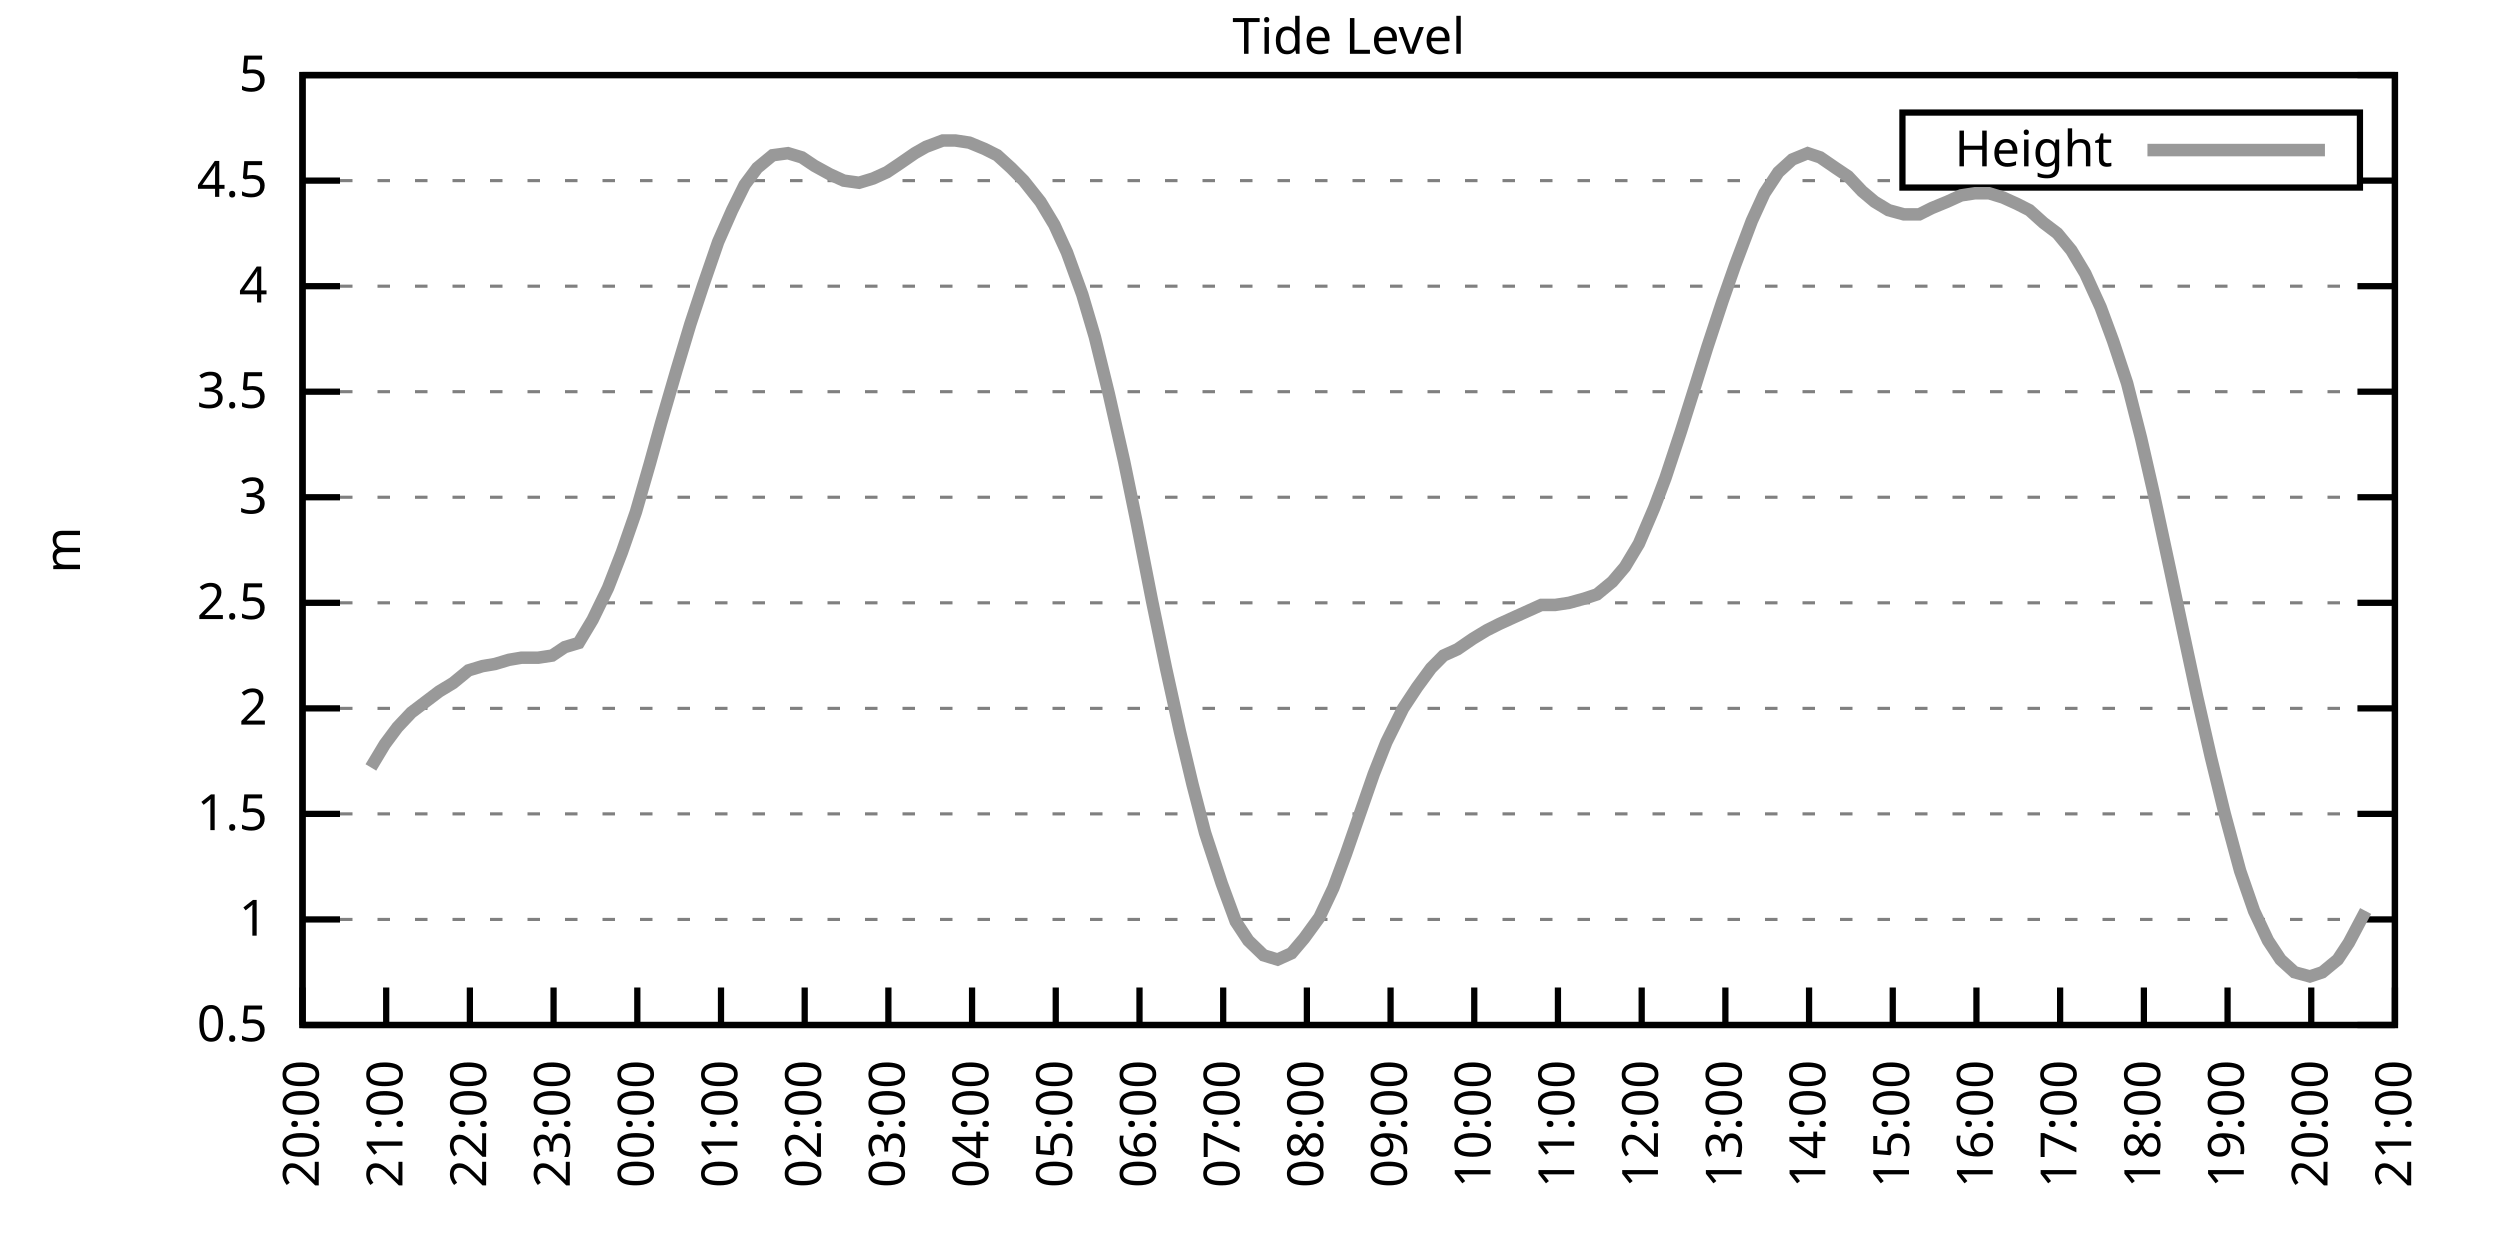
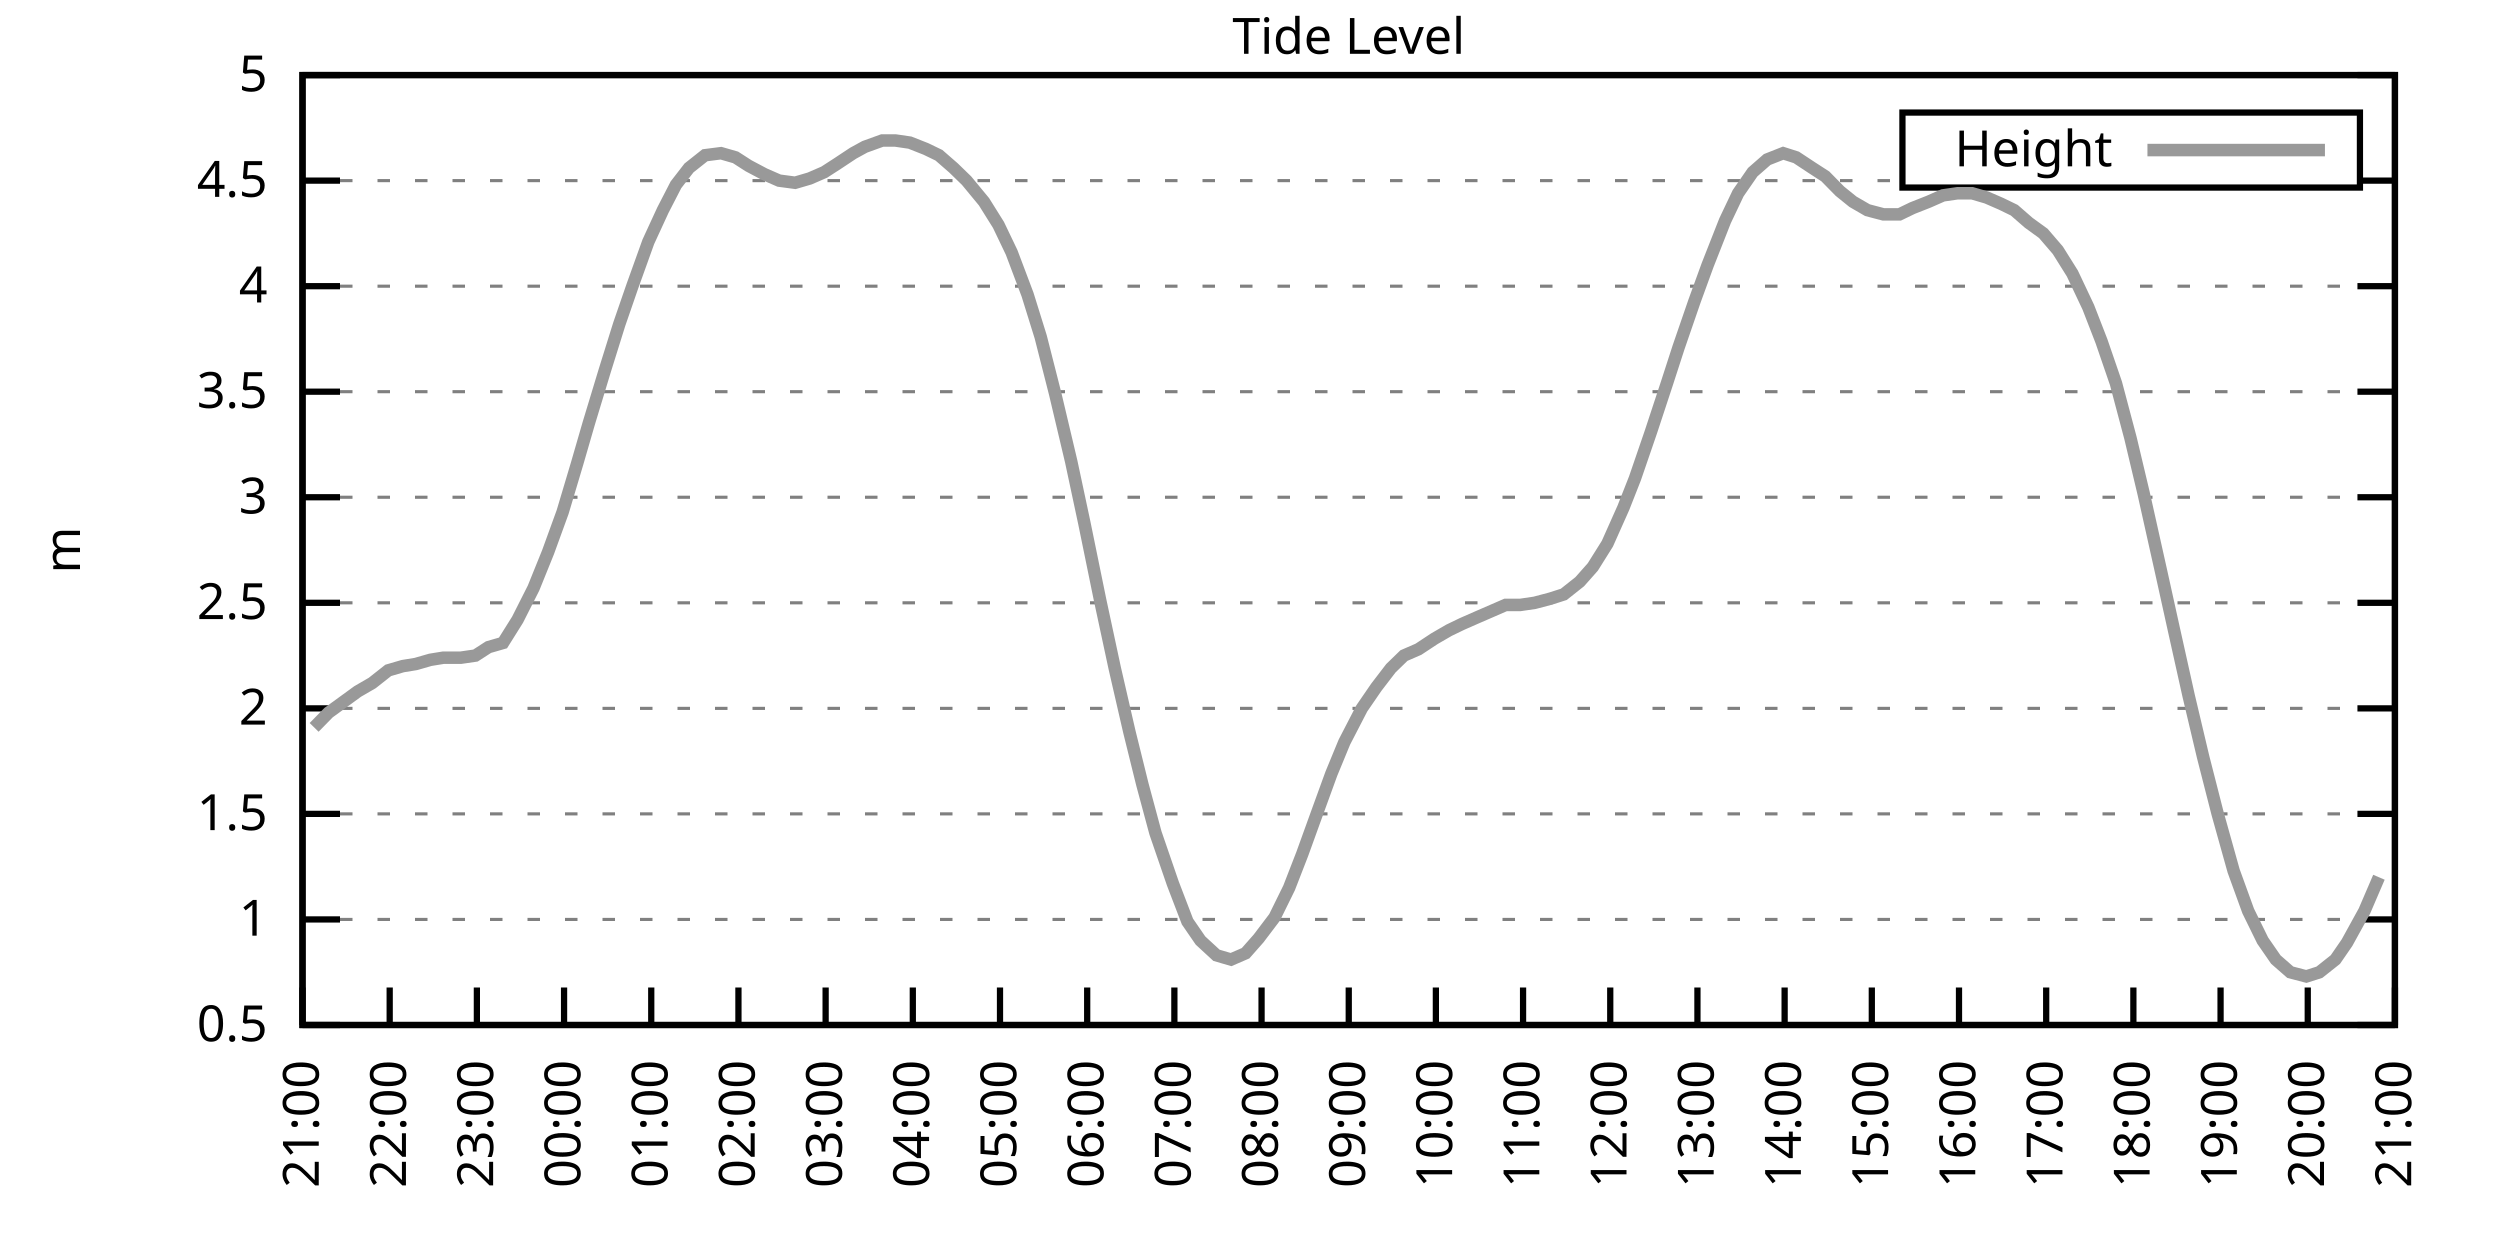
<svg xmlns="http://www.w3.org/2000/svg" xmlns:xlink="http://www.w3.org/1999/xlink" width="400" height="200" viewBox="0 0 400 200">
  <g id="gnuplot_canvas">
    <rect x="0" y="0" width="400" height="200" fill="none" />
    <defs>
      <circle id="gpDot" r="0.5" stroke-width="0.5" stroke="currentColor" />
      <path id="gpPt0" stroke-width="0.333" stroke="currentColor" d="M-1,0 h2 M0,-1 v2" />
      <path id="gpPt1" stroke-width="0.333" stroke="currentColor" d="M-1,-1 L1,1 M1,-1 L-1,1" />
      <path id="gpPt2" stroke-width="0.333" stroke="currentColor" d="M-1,0 L1,0 M0,-1 L0,1 M-1,-1 L1,1 M-1,1 L1,-1" />
      <rect id="gpPt3" stroke-width="0.333" stroke="currentColor" x="-1" y="-1" width="2" height="2" />
      <rect id="gpPt4" stroke-width="0.333" stroke="currentColor" fill="currentColor" x="-1" y="-1" width="2" height="2" />
      <circle id="gpPt5" stroke-width="0.333" stroke="currentColor" cx="0" cy="0" r="1" />
      <use xlink:href="#gpPt5" id="gpPt6" fill="currentColor" stroke="none" />
      <path id="gpPt7" stroke-width="0.333" stroke="currentColor" d="M0,-1.33 L-1.33,0.67 L1.33,0.67 z" />
      <use xlink:href="#gpPt7" id="gpPt8" fill="currentColor" stroke="none" />
      <use xlink:href="#gpPt7" id="gpPt9" stroke="currentColor" transform="rotate(180)" />
      <use xlink:href="#gpPt9" id="gpPt10" fill="currentColor" stroke="none" />
      <use xlink:href="#gpPt3" id="gpPt11" stroke="currentColor" transform="rotate(45)" />
      <use xlink:href="#gpPt11" id="gpPt12" fill="currentColor" stroke="none" />
      <path id="gpPt13" stroke-width="0.333" stroke="currentColor" d="M0,1.330 L1.265,0.411 L0.782,-1.067 L-0.782,-1.076 L-1.265,0.411 z" />
      <use xlink:href="#gpPt13" id="gpPt14" fill="currentColor" stroke="none" />
      <filter id="textbox" filterUnits="objectBoundingBox" x="0" y="0" height="1" width="1">
        <feFlood flood-color="white" flood-opacity="1" result="bgnd" />
        <feComposite in="SourceGraphic" in2="bgnd" operator="atop" />
      </filter>
      <filter id="greybox" filterUnits="objectBoundingBox" x="0" y="0" height="1" width="1">
        <feFlood flood-color="lightgrey" flood-opacity="1" result="grey" />
        <feComposite in="SourceGraphic" in2="grey" operator="atop" />
      </filter>
    </defs>
    <g fill="none" color="white" stroke="currentColor" stroke-width="1.00" stroke-linecap="butt" stroke-linejoin="miter">
</g>
    <g fill="none" color="black" stroke="currentColor" stroke-width="1.00" stroke-linecap="butt" stroke-linejoin="miter">
      <g stroke="none" shape-rendering="crispEdges">
        <polygon fill="rgb(255, 255, 255)" points="48.40,164.00 383.18,164.00 383.18,12.02 48.40,12.02 " />
      </g>
    </g>
    <g fill="none" color="black" stroke="currentColor" stroke-width="1.00" stroke-linecap="butt" stroke-linejoin="miter">
</g>
    <g fill="none" color="black" stroke="black" stroke-width="0.50" stroke-linecap="butt" stroke-linejoin="miter">
</g>
    <g fill="none" color="gray" stroke="currentColor" stroke-width="0.50" stroke-linecap="butt" stroke-linejoin="miter">
      <path stroke="gray" stroke-dasharray="2,4" class="gridline" d="M48.40,164.00 L383.19,164.00  " />
    </g>
    <g fill="none" color="gray" stroke="gray" stroke-width="1.00" stroke-linecap="butt" stroke-linejoin="miter">
</g>
    <g fill="none" color="black" stroke="currentColor" stroke-width="1.00" stroke-linecap="butt" stroke-linejoin="miter">
      <path stroke="black" d="M48.40,164.00 L54.40,164.00 M383.19,164.00 L377.19,164.00  " />
      <g transform="translate(42.80,166.60)" stroke="none" fill="black" font-family="Sans" font-size="8.00" text-anchor="end">
        <text>
          <tspan font-family="Sans"> 0.5</tspan>
        </text>
      </g>
    </g>
    <g fill="none" color="black" stroke="currentColor" stroke-width="1.00" stroke-linecap="butt" stroke-linejoin="miter">
</g>
    <g fill="none" color="black" stroke="black" stroke-width="0.50" stroke-linecap="butt" stroke-linejoin="miter">
</g>
    <g fill="none" color="gray" stroke="currentColor" stroke-width="0.50" stroke-linecap="butt" stroke-linejoin="miter">
      <path stroke="gray" stroke-dasharray="2,4" class="gridline" d="M48.40,147.11 L383.19,147.11  " />
    </g>
    <g fill="none" color="gray" stroke="gray" stroke-width="1.00" stroke-linecap="butt" stroke-linejoin="miter">
</g>
    <g fill="none" color="black" stroke="currentColor" stroke-width="1.00" stroke-linecap="butt" stroke-linejoin="miter">
      <path stroke="black" d="M48.40,147.11 L54.40,147.11 M383.19,147.11 L377.19,147.11  " />
      <g transform="translate(42.80,149.71)" stroke="none" fill="black" font-family="Sans" font-size="8.00" text-anchor="end">
        <text>
          <tspan font-family="Sans"> 1</tspan>
        </text>
      </g>
    </g>
    <g fill="none" color="black" stroke="currentColor" stroke-width="1.00" stroke-linecap="butt" stroke-linejoin="miter">
</g>
    <g fill="none" color="black" stroke="black" stroke-width="0.50" stroke-linecap="butt" stroke-linejoin="miter">
</g>
    <g fill="none" color="gray" stroke="currentColor" stroke-width="0.50" stroke-linecap="butt" stroke-linejoin="miter">
      <path stroke="gray" stroke-dasharray="2,4" class="gridline" d="M48.40,130.22 L383.19,130.22  " />
    </g>
    <g fill="none" color="gray" stroke="gray" stroke-width="1.00" stroke-linecap="butt" stroke-linejoin="miter">
</g>
    <g fill="none" color="black" stroke="currentColor" stroke-width="1.00" stroke-linecap="butt" stroke-linejoin="miter">
      <path stroke="black" d="M48.40,130.22 L54.40,130.22 M383.19,130.22 L377.19,130.22  " />
      <g transform="translate(42.80,132.82)" stroke="none" fill="black" font-family="Sans" font-size="8.00" text-anchor="end">
        <text>
          <tspan font-family="Sans"> 1.5</tspan>
        </text>
      </g>
    </g>
    <g fill="none" color="black" stroke="currentColor" stroke-width="1.00" stroke-linecap="butt" stroke-linejoin="miter">
</g>
    <g fill="none" color="black" stroke="black" stroke-width="0.50" stroke-linecap="butt" stroke-linejoin="miter">
</g>
    <g fill="none" color="gray" stroke="currentColor" stroke-width="0.50" stroke-linecap="butt" stroke-linejoin="miter">
      <path stroke="gray" stroke-dasharray="2,4" class="gridline" d="M48.40,113.34 L383.19,113.34  " />
    </g>
    <g fill="none" color="gray" stroke="gray" stroke-width="1.00" stroke-linecap="butt" stroke-linejoin="miter">
</g>
    <g fill="none" color="black" stroke="currentColor" stroke-width="1.00" stroke-linecap="butt" stroke-linejoin="miter">
      <path stroke="black" d="M48.40,113.34 L54.40,113.34 M383.19,113.34 L377.19,113.34  " />
      <g transform="translate(42.80,115.94)" stroke="none" fill="black" font-family="Sans" font-size="8.00" text-anchor="end">
        <text>
          <tspan font-family="Sans"> 2</tspan>
        </text>
      </g>
    </g>
    <g fill="none" color="black" stroke="currentColor" stroke-width="1.00" stroke-linecap="butt" stroke-linejoin="miter">
</g>
    <g fill="none" color="black" stroke="black" stroke-width="0.50" stroke-linecap="butt" stroke-linejoin="miter">
</g>
    <g fill="none" color="gray" stroke="currentColor" stroke-width="0.50" stroke-linecap="butt" stroke-linejoin="miter">
      <path stroke="gray" stroke-dasharray="2,4" class="gridline" d="M48.40,96.45 L383.19,96.45  " />
    </g>
    <g fill="none" color="gray" stroke="gray" stroke-width="1.00" stroke-linecap="butt" stroke-linejoin="miter">
</g>
    <g fill="none" color="black" stroke="currentColor" stroke-width="1.00" stroke-linecap="butt" stroke-linejoin="miter">
      <path stroke="black" d="M48.40,96.45 L54.40,96.45 M383.19,96.45 L377.19,96.45  " />
      <g transform="translate(42.80,99.05)" stroke="none" fill="black" font-family="Sans" font-size="8.00" text-anchor="end">
        <text>
          <tspan font-family="Sans"> 2.5</tspan>
        </text>
      </g>
    </g>
    <g fill="none" color="black" stroke="currentColor" stroke-width="1.00" stroke-linecap="butt" stroke-linejoin="miter">
</g>
    <g fill="none" color="black" stroke="black" stroke-width="0.50" stroke-linecap="butt" stroke-linejoin="miter">
</g>
    <g fill="none" color="gray" stroke="currentColor" stroke-width="0.50" stroke-linecap="butt" stroke-linejoin="miter">
      <path stroke="gray" stroke-dasharray="2,4" class="gridline" d="M48.40,79.56 L383.19,79.56  " />
    </g>
    <g fill="none" color="gray" stroke="gray" stroke-width="1.00" stroke-linecap="butt" stroke-linejoin="miter">
</g>
    <g fill="none" color="black" stroke="currentColor" stroke-width="1.00" stroke-linecap="butt" stroke-linejoin="miter">
      <path stroke="black" d="M48.40,79.56 L54.40,79.56 M383.19,79.56 L377.19,79.56  " />
      <g transform="translate(42.80,82.16)" stroke="none" fill="black" font-family="Sans" font-size="8.00" text-anchor="end">
        <text>
          <tspan font-family="Sans"> 3</tspan>
        </text>
      </g>
    </g>
    <g fill="none" color="black" stroke="currentColor" stroke-width="1.00" stroke-linecap="butt" stroke-linejoin="miter">
</g>
    <g fill="none" color="black" stroke="black" stroke-width="0.50" stroke-linecap="butt" stroke-linejoin="miter">
</g>
    <g fill="none" color="gray" stroke="currentColor" stroke-width="0.50" stroke-linecap="butt" stroke-linejoin="miter">
      <path stroke="gray" stroke-dasharray="2,4" class="gridline" d="M48.40,62.67 L383.19,62.67  " />
    </g>
    <g fill="none" color="gray" stroke="gray" stroke-width="1.00" stroke-linecap="butt" stroke-linejoin="miter">
</g>
    <g fill="none" color="black" stroke="currentColor" stroke-width="1.00" stroke-linecap="butt" stroke-linejoin="miter">
      <path stroke="black" d="M48.40,62.67 L54.40,62.67 M383.19,62.67 L377.19,62.67  " />
      <g transform="translate(42.80,65.27)" stroke="none" fill="black" font-family="Sans" font-size="8.00" text-anchor="end">
        <text>
          <tspan font-family="Sans"> 3.5</tspan>
        </text>
      </g>
    </g>
    <g fill="none" color="black" stroke="currentColor" stroke-width="1.00" stroke-linecap="butt" stroke-linejoin="miter">
</g>
    <g fill="none" color="black" stroke="black" stroke-width="0.50" stroke-linecap="butt" stroke-linejoin="miter">
</g>
    <g fill="none" color="gray" stroke="currentColor" stroke-width="0.50" stroke-linecap="butt" stroke-linejoin="miter">
      <path stroke="gray" stroke-dasharray="2,4" class="gridline" d="M48.40,45.79 L383.19,45.79  " />
    </g>
    <g fill="none" color="gray" stroke="gray" stroke-width="1.00" stroke-linecap="butt" stroke-linejoin="miter">
</g>
    <g fill="none" color="black" stroke="currentColor" stroke-width="1.00" stroke-linecap="butt" stroke-linejoin="miter">
      <path stroke="black" d="M48.40,45.79 L54.40,45.79 M383.19,45.79 L377.19,45.79  " />
      <g transform="translate(42.80,48.39)" stroke="none" fill="black" font-family="Sans" font-size="8.00" text-anchor="end">
        <text>
          <tspan font-family="Sans"> 4</tspan>
        </text>
      </g>
    </g>
    <g fill="none" color="black" stroke="currentColor" stroke-width="1.00" stroke-linecap="butt" stroke-linejoin="miter">
</g>
    <g fill="none" color="black" stroke="black" stroke-width="0.50" stroke-linecap="butt" stroke-linejoin="miter">
</g>
    <g fill="none" color="gray" stroke="currentColor" stroke-width="0.50" stroke-linecap="butt" stroke-linejoin="miter">
      <path stroke="gray" stroke-dasharray="2,4" class="gridline" d="M48.40,28.90 L304.39,28.90 M377.59,28.90 L383.19,28.90  " />
    </g>
    <g fill="none" color="gray" stroke="gray" stroke-width="1.00" stroke-linecap="butt" stroke-linejoin="miter">
</g>
    <g fill="none" color="black" stroke="currentColor" stroke-width="1.00" stroke-linecap="butt" stroke-linejoin="miter">
      <path stroke="black" d="M48.40,28.90 L54.40,28.90 M383.19,28.90 L377.19,28.90  " />
      <g transform="translate(42.80,31.50)" stroke="none" fill="black" font-family="Sans" font-size="8.00" text-anchor="end">
        <text>
          <tspan font-family="Sans"> 4.5</tspan>
        </text>
      </g>
    </g>
    <g fill="none" color="black" stroke="currentColor" stroke-width="1.00" stroke-linecap="butt" stroke-linejoin="miter">
</g>
    <g fill="none" color="black" stroke="black" stroke-width="0.50" stroke-linecap="butt" stroke-linejoin="miter">
</g>
    <g fill="none" color="gray" stroke="currentColor" stroke-width="0.50" stroke-linecap="butt" stroke-linejoin="miter">
      <path stroke="gray" stroke-dasharray="2,4" class="gridline" d="M48.40,12.01 L383.19,12.01  " />
    </g>
    <g fill="none" color="gray" stroke="gray" stroke-width="1.00" stroke-linecap="butt" stroke-linejoin="miter">
</g>
    <g fill="none" color="black" stroke="currentColor" stroke-width="1.00" stroke-linecap="butt" stroke-linejoin="miter">
      <path stroke="black" d="M48.40,12.01 L54.40,12.01 M383.19,12.01 L377.19,12.01  " />
      <g transform="translate(42.80,14.61)" stroke="none" fill="black" font-family="Sans" font-size="8.00" text-anchor="end">
        <text>
          <tspan font-family="Sans"> 5</tspan>
        </text>
      </g>
    </g>
    <g fill="none" color="black" stroke="currentColor" stroke-width="1.00" stroke-linecap="butt" stroke-linejoin="miter">
      <path stroke="black" d="M48.40,164.00 L48.40,158.00  " />
      <g transform="translate(51.00,169.60) rotate(270.00)" stroke="none" fill="black" font-family="Sans" font-size="8.00" text-anchor="end">
        <text>
-           <tspan font-family="Sans">20:00</tspan>
-         </text>
-       </g>
-     </g>
-     <g fill="none" color="black" stroke="currentColor" stroke-width="1.00" stroke-linecap="butt" stroke-linejoin="miter">
-       <path stroke="black" d="M61.79,164.00 L61.79,158.00  " />
-       <g transform="translate(64.39,169.60) rotate(270.00)" stroke="none" fill="black" font-family="Sans" font-size="8.00" text-anchor="end">
-         <text>
          <tspan font-family="Sans">21:00</tspan>
        </text>
      </g>
    </g>
    <g fill="none" color="black" stroke="currentColor" stroke-width="1.00" stroke-linecap="butt" stroke-linejoin="miter">
-       <path stroke="black" d="M75.18,164.00 L75.18,158.00  " />
-       <g transform="translate(77.78,169.60) rotate(270.00)" stroke="none" fill="black" font-family="Sans" font-size="8.00" text-anchor="end">
+       <path stroke="black" d="M62.35,164.00 L62.35,158.00  " />
+       <g transform="translate(64.95,169.60) rotate(270.00)" stroke="none" fill="black" font-family="Sans" font-size="8.00" text-anchor="end">
        <text>
          <tspan font-family="Sans">22:00</tspan>
        </text>
      </g>
    </g>
    <g fill="none" color="black" stroke="currentColor" stroke-width="1.00" stroke-linecap="butt" stroke-linejoin="miter">
-       <path stroke="black" d="M88.57,164.00 L88.57,158.00  " />
-       <g transform="translate(91.17,169.60) rotate(270.00)" stroke="none" fill="black" font-family="Sans" font-size="8.00" text-anchor="end">
+       <path stroke="black" d="M76.30,164.00 L76.30,158.00  " />
+       <g transform="translate(78.90,169.60) rotate(270.00)" stroke="none" fill="black" font-family="Sans" font-size="8.00" text-anchor="end">
        <text>
          <tspan font-family="Sans">23:00</tspan>
        </text>
      </g>
    </g>
    <g fill="none" color="black" stroke="currentColor" stroke-width="1.00" stroke-linecap="butt" stroke-linejoin="miter">
-       <path stroke="black" d="M101.97,164.00 L101.97,158.00  " />
-       <g transform="translate(104.57,169.60) rotate(270.00)" stroke="none" fill="black" font-family="Sans" font-size="8.00" text-anchor="end">
+       <path stroke="black" d="M90.25,164.00 L90.25,158.00  " />
+       <g transform="translate(92.85,169.60) rotate(270.00)" stroke="none" fill="black" font-family="Sans" font-size="8.00" text-anchor="end">
        <text>
          <tspan font-family="Sans">00:00</tspan>
        </text>
      </g>
    </g>
    <g fill="none" color="black" stroke="currentColor" stroke-width="1.00" stroke-linecap="butt" stroke-linejoin="miter">
-       <path stroke="black" d="M115.36,164.00 L115.36,158.00  " />
-       <g transform="translate(117.96,169.60) rotate(270.00)" stroke="none" fill="black" font-family="Sans" font-size="8.00" text-anchor="end">
+       <path stroke="black" d="M104.20,164.00 L104.20,158.00  " />
+       <g transform="translate(106.80,169.60) rotate(270.00)" stroke="none" fill="black" font-family="Sans" font-size="8.00" text-anchor="end">
        <text>
          <tspan font-family="Sans">01:00</tspan>
        </text>
      </g>
    </g>
    <g fill="none" color="black" stroke="currentColor" stroke-width="1.00" stroke-linecap="butt" stroke-linejoin="miter">
-       <path stroke="black" d="M128.75,164.00 L128.75,158.00  " />
-       <g transform="translate(131.35,169.60) rotate(270.00)" stroke="none" fill="black" font-family="Sans" font-size="8.00" text-anchor="end">
+       <path stroke="black" d="M118.15,164.00 L118.15,158.00  " />
+       <g transform="translate(120.75,169.60) rotate(270.00)" stroke="none" fill="black" font-family="Sans" font-size="8.00" text-anchor="end">
        <text>
          <tspan font-family="Sans">02:00</tspan>
        </text>
      </g>
    </g>
    <g fill="none" color="black" stroke="currentColor" stroke-width="1.00" stroke-linecap="butt" stroke-linejoin="miter">
-       <path stroke="black" d="M142.14,164.00 L142.14,158.00  " />
-       <g transform="translate(144.74,169.60) rotate(270.00)" stroke="none" fill="black" font-family="Sans" font-size="8.00" text-anchor="end">
+       <path stroke="black" d="M132.10,164.00 L132.10,158.00  " />
+       <g transform="translate(134.70,169.60) rotate(270.00)" stroke="none" fill="black" font-family="Sans" font-size="8.00" text-anchor="end">
        <text>
          <tspan font-family="Sans">03:00</tspan>
        </text>
      </g>
    </g>
    <g fill="none" color="black" stroke="currentColor" stroke-width="1.00" stroke-linecap="butt" stroke-linejoin="miter">
-       <path stroke="black" d="M155.53,164.00 L155.53,158.00  " />
-       <g transform="translate(158.13,169.60) rotate(270.00)" stroke="none" fill="black" font-family="Sans" font-size="8.00" text-anchor="end">
+       <path stroke="black" d="M146.05,164.00 L146.05,158.00  " />
+       <g transform="translate(148.65,169.60) rotate(270.00)" stroke="none" fill="black" font-family="Sans" font-size="8.00" text-anchor="end">
        <text>
          <tspan font-family="Sans">04:00</tspan>
        </text>
      </g>
    </g>
    <g fill="none" color="black" stroke="currentColor" stroke-width="1.00" stroke-linecap="butt" stroke-linejoin="miter">
-       <path stroke="black" d="M168.92,164.00 L168.92,158.00  " />
-       <g transform="translate(171.52,169.60) rotate(270.00)" stroke="none" fill="black" font-family="Sans" font-size="8.00" text-anchor="end">
+       <path stroke="black" d="M160.00,164.00 L160.00,158.00  " />
+       <g transform="translate(162.60,169.60) rotate(270.00)" stroke="none" fill="black" font-family="Sans" font-size="8.00" text-anchor="end">
        <text>
          <tspan font-family="Sans">05:00</tspan>
        </text>
      </g>
    </g>
    <g fill="none" color="black" stroke="currentColor" stroke-width="1.00" stroke-linecap="butt" stroke-linejoin="miter">
-       <path stroke="black" d="M182.32,164.00 L182.32,158.00  " />
-       <g transform="translate(184.92,169.60) rotate(270.00)" stroke="none" fill="black" font-family="Sans" font-size="8.00" text-anchor="end">
+       <path stroke="black" d="M173.95,164.00 L173.95,158.00  " />
+       <g transform="translate(176.55,169.60) rotate(270.00)" stroke="none" fill="black" font-family="Sans" font-size="8.00" text-anchor="end">
        <text>
          <tspan font-family="Sans">06:00</tspan>
        </text>
      </g>
    </g>
    <g fill="none" color="black" stroke="currentColor" stroke-width="1.00" stroke-linecap="butt" stroke-linejoin="miter">
-       <path stroke="black" d="M195.71,164.00 L195.71,158.00  " />
-       <g transform="translate(198.31,169.60) rotate(270.00)" stroke="none" fill="black" font-family="Sans" font-size="8.00" text-anchor="end">
+       <path stroke="black" d="M187.90,164.00 L187.90,158.00  " />
+       <g transform="translate(190.50,169.60) rotate(270.00)" stroke="none" fill="black" font-family="Sans" font-size="8.00" text-anchor="end">
        <text>
          <tspan font-family="Sans">07:00</tspan>
        </text>
      </g>
    </g>
    <g fill="none" color="black" stroke="currentColor" stroke-width="1.00" stroke-linecap="butt" stroke-linejoin="miter">
-       <path stroke="black" d="M209.10,164.00 L209.10,158.00  " />
-       <g transform="translate(211.70,169.60) rotate(270.00)" stroke="none" fill="black" font-family="Sans" font-size="8.00" text-anchor="end">
+       <path stroke="black" d="M201.85,164.00 L201.85,158.00  " />
+       <g transform="translate(204.45,169.60) rotate(270.00)" stroke="none" fill="black" font-family="Sans" font-size="8.00" text-anchor="end">
        <text>
          <tspan font-family="Sans">08:00</tspan>
        </text>
      </g>
    </g>
    <g fill="none" color="black" stroke="currentColor" stroke-width="1.00" stroke-linecap="butt" stroke-linejoin="miter">
-       <path stroke="black" d="M222.49,164.00 L222.49,158.00  " />
-       <g transform="translate(225.09,169.60) rotate(270.00)" stroke="none" fill="black" font-family="Sans" font-size="8.00" text-anchor="end">
+       <path stroke="black" d="M215.80,164.00 L215.80,158.00  " />
+       <g transform="translate(218.40,169.60) rotate(270.00)" stroke="none" fill="black" font-family="Sans" font-size="8.00" text-anchor="end">
        <text>
          <tspan font-family="Sans">09:00</tspan>
        </text>
      </g>
    </g>
    <g fill="none" color="black" stroke="currentColor" stroke-width="1.00" stroke-linecap="butt" stroke-linejoin="miter">
-       <path stroke="black" d="M235.88,164.00 L235.88,158.00  " />
-       <g transform="translate(238.48,169.60) rotate(270.00)" stroke="none" fill="black" font-family="Sans" font-size="8.00" text-anchor="end">
+       <path stroke="black" d="M229.74,164.00 L229.74,158.00  " />
+       <g transform="translate(232.34,169.60) rotate(270.00)" stroke="none" fill="black" font-family="Sans" font-size="8.00" text-anchor="end">
        <text>
          <tspan font-family="Sans">10:00</tspan>
        </text>
      </g>
    </g>
    <g fill="none" color="black" stroke="currentColor" stroke-width="1.00" stroke-linecap="butt" stroke-linejoin="miter">
-       <path stroke="black" d="M249.27,164.00 L249.27,158.00  " />
-       <g transform="translate(251.87,169.60) rotate(270.00)" stroke="none" fill="black" font-family="Sans" font-size="8.00" text-anchor="end">
+       <path stroke="black" d="M243.69,164.00 L243.69,158.00  " />
+       <g transform="translate(246.29,169.60) rotate(270.00)" stroke="none" fill="black" font-family="Sans" font-size="8.00" text-anchor="end">
        <text>
          <tspan font-family="Sans">11:00</tspan>
        </text>
      </g>
    </g>
    <g fill="none" color="black" stroke="currentColor" stroke-width="1.00" stroke-linecap="butt" stroke-linejoin="miter">
-       <path stroke="black" d="M262.67,164.00 L262.67,158.00  " />
-       <g transform="translate(265.27,169.60) rotate(270.00)" stroke="none" fill="black" font-family="Sans" font-size="8.00" text-anchor="end">
+       <path stroke="black" d="M257.64,164.00 L257.64,158.00  " />
+       <g transform="translate(260.24,169.60) rotate(270.00)" stroke="none" fill="black" font-family="Sans" font-size="8.00" text-anchor="end">
        <text>
          <tspan font-family="Sans">12:00</tspan>
        </text>
      </g>
    </g>
    <g fill="none" color="black" stroke="currentColor" stroke-width="1.00" stroke-linecap="butt" stroke-linejoin="miter">
-       <path stroke="black" d="M276.06,164.00 L276.06,158.00  " />
-       <g transform="translate(278.66,169.60) rotate(270.00)" stroke="none" fill="black" font-family="Sans" font-size="8.00" text-anchor="end">
+       <path stroke="black" d="M271.59,164.00 L271.59,158.00  " />
+       <g transform="translate(274.19,169.60) rotate(270.00)" stroke="none" fill="black" font-family="Sans" font-size="8.00" text-anchor="end">
        <text>
          <tspan font-family="Sans">13:00</tspan>
        </text>
      </g>
    </g>
    <g fill="none" color="black" stroke="currentColor" stroke-width="1.00" stroke-linecap="butt" stroke-linejoin="miter">
-       <path stroke="black" d="M289.45,164.00 L289.45,158.00  " />
-       <g transform="translate(292.05,169.60) rotate(270.00)" stroke="none" fill="black" font-family="Sans" font-size="8.00" text-anchor="end">
+       <path stroke="black" d="M285.54,164.00 L285.54,158.00  " />
+       <g transform="translate(288.14,169.60) rotate(270.00)" stroke="none" fill="black" font-family="Sans" font-size="8.00" text-anchor="end">
        <text>
          <tspan font-family="Sans">14:00</tspan>
        </text>
      </g>
    </g>
    <g fill="none" color="black" stroke="currentColor" stroke-width="1.00" stroke-linecap="butt" stroke-linejoin="miter">
-       <path stroke="black" d="M302.84,164.00 L302.84,158.00  " />
-       <g transform="translate(305.44,169.60) rotate(270.00)" stroke="none" fill="black" font-family="Sans" font-size="8.00" text-anchor="end">
+       <path stroke="black" d="M299.49,164.00 L299.49,158.00  " />
+       <g transform="translate(302.09,169.60) rotate(270.00)" stroke="none" fill="black" font-family="Sans" font-size="8.00" text-anchor="end">
        <text>
          <tspan font-family="Sans">15:00</tspan>
        </text>
      </g>
    </g>
    <g fill="none" color="black" stroke="currentColor" stroke-width="1.00" stroke-linecap="butt" stroke-linejoin="miter">
-       <path stroke="black" d="M316.23,164.00 L316.23,158.00  " />
-       <g transform="translate(318.83,169.60) rotate(270.00)" stroke="none" fill="black" font-family="Sans" font-size="8.00" text-anchor="end">
+       <path stroke="black" d="M313.44,164.00 L313.44,158.00  " />
+       <g transform="translate(316.04,169.60) rotate(270.00)" stroke="none" fill="black" font-family="Sans" font-size="8.00" text-anchor="end">
        <text>
          <tspan font-family="Sans">16:00</tspan>
        </text>
      </g>
    </g>
    <g fill="none" color="black" stroke="currentColor" stroke-width="1.00" stroke-linecap="butt" stroke-linejoin="miter">
-       <path stroke="black" d="M329.62,164.00 L329.62,158.00  " />
-       <g transform="translate(332.22,169.60) rotate(270.00)" stroke="none" fill="black" font-family="Sans" font-size="8.00" text-anchor="end">
+       <path stroke="black" d="M327.39,164.00 L327.39,158.00  " />
+       <g transform="translate(329.99,169.60) rotate(270.00)" stroke="none" fill="black" font-family="Sans" font-size="8.00" text-anchor="end">
        <text>
          <tspan font-family="Sans">17:00</tspan>
        </text>
      </g>
    </g>
    <g fill="none" color="black" stroke="currentColor" stroke-width="1.00" stroke-linecap="butt" stroke-linejoin="miter">
-       <path stroke="black" d="M343.02,164.00 L343.02,158.00  " />
-       <g transform="translate(345.62,169.60) rotate(270.00)" stroke="none" fill="black" font-family="Sans" font-size="8.00" text-anchor="end">
+       <path stroke="black" d="M341.34,164.00 L341.34,158.00  " />
+       <g transform="translate(343.94,169.60) rotate(270.00)" stroke="none" fill="black" font-family="Sans" font-size="8.00" text-anchor="end">
        <text>
          <tspan font-family="Sans">18:00</tspan>
        </text>
      </g>
    </g>
    <g fill="none" color="black" stroke="currentColor" stroke-width="1.00" stroke-linecap="butt" stroke-linejoin="miter">
-       <path stroke="black" d="M356.41,164.00 L356.41,158.00  " />
-       <g transform="translate(359.01,169.60) rotate(270.00)" stroke="none" fill="black" font-family="Sans" font-size="8.00" text-anchor="end">
+       <path stroke="black" d="M355.29,164.00 L355.29,158.00  " />
+       <g transform="translate(357.89,169.60) rotate(270.00)" stroke="none" fill="black" font-family="Sans" font-size="8.00" text-anchor="end">
        <text>
          <tspan font-family="Sans">19:00</tspan>
        </text>
      </g>
    </g>
    <g fill="none" color="black" stroke="currentColor" stroke-width="1.00" stroke-linecap="butt" stroke-linejoin="miter">
-       <path stroke="black" d="M369.80,164.00 L369.80,158.00  " />
-       <g transform="translate(372.40,169.60) rotate(270.00)" stroke="none" fill="black" font-family="Sans" font-size="8.00" text-anchor="end">
+       <path stroke="black" d="M369.24,164.00 L369.24,158.00  " />
+       <g transform="translate(371.84,169.60) rotate(270.00)" stroke="none" fill="black" font-family="Sans" font-size="8.00" text-anchor="end">
        <text>
          <tspan font-family="Sans">20:00</tspan>
        </text>
      </g>
    </g>
    <g fill="none" color="black" stroke="currentColor" stroke-width="1.00" stroke-linecap="butt" stroke-linejoin="miter">
      <path stroke="black" d="M383.19,164.00 L383.19,158.00  " />
      <g transform="translate(385.79,169.60) rotate(270.00)" stroke="none" fill="black" font-family="Sans" font-size="8.00" text-anchor="end">
        <text>
          <tspan font-family="Sans">21:00</tspan>
        </text>
      </g>
    </g>
    <g fill="none" color="black" stroke="currentColor" stroke-width="1.00" stroke-linecap="butt" stroke-linejoin="miter">
</g>
    <g fill="none" color="black" stroke="currentColor" stroke-width="1.00" stroke-linecap="butt" stroke-linejoin="miter">
      <path stroke="black" d="M48.40,12.01 L48.40,164.00 L383.19,164.00 L383.19,12.01 L48.40,12.01 Z  " />
    </g>
    <g fill="none" color="black" stroke="currentColor" stroke-width="1.00" stroke-linecap="butt" stroke-linejoin="miter">
</g>
    <g fill="none" color="black" stroke="currentColor" stroke-width="1.00" stroke-linecap="butt" stroke-linejoin="miter">
      <path stroke="black" d="M304.39,30.01 L304.39,18.01 L377.59,18.01 L377.59,30.01 L304.39,30.01 Z  " />
    </g>
    <g id="Tide_level_plot_1">
      <g fill="none" color="white" stroke="black" stroke-width="2.00" stroke-linecap="butt" stroke-linejoin="miter">
</g>
      <g fill="none" color="black" stroke="currentColor" stroke-width="2.00" stroke-linecap="butt" stroke-linejoin="miter">
        <g transform="translate(337.99,26.61)" stroke="none" fill="black" font-family="Sans" font-size="8.00" text-anchor="end">
          <text>
            <tspan font-family="Sans">Height</tspan>
          </text>
        </g>
      </g>
      <g fill="none" color="black" stroke="currentColor" stroke-width="2.00" stroke-linecap="butt" stroke-linejoin="miter">
-         <path stroke="rgb(153, 153, 153)" d="M343.59,24.01 L371.99,24.01 M59.34,122.79 L61.57,119.08 L63.58,116.38 L65.81,114.01 L68.04,112.32 L70.27,110.63   L72.50,109.28 L74.96,107.26 L77.19,106.58 L79.20,106.24 L81.43,105.57 L83.44,105.23 L86.12,105.23 L88.35,104.89   L90.36,103.54 L92.59,102.87 L94.82,99.15 L97.28,94.08 L99.51,88.34 L101.74,81.93 L103.98,74.16 L105.76,67.74   L108.22,59.30 L110.45,51.87 L112.46,45.79 L114.91,38.69 L117.14,33.63 L119.15,29.57 L121.16,26.87 L123.62,24.84   L126.07,24.51 L128.30,25.18 L130.31,26.53 L132.77,27.88 L135.00,28.90 L137.45,29.24 L139.69,28.56 L141.92,27.55   L143.93,26.20 L146.38,24.51 L148.17,23.49 L150.85,22.48 L152.85,22.48 L155.09,22.82 L157.54,23.83 L159.55,24.84   L161.78,26.87 L163.79,28.90 L166.47,32.28 L168.70,35.99 L170.71,40.38 L173.17,47.14 L175.17,53.89 L177.41,63.01   L179.86,73.82 L181.87,83.61 L184.32,96.11 L186.56,106.92 L188.79,117.05 L190.80,125.50 L192.81,133.26 L195.48,141.37   L197.72,147.45 L199.73,150.49 L202.18,152.85 L204.41,153.53 L206.64,152.52 L208.65,150.15 L211.11,146.77 L213.34,142.05   L215.35,136.64 L217.58,130.22 L219.81,123.81 L221.82,118.74 L224.50,113.34 L226.73,109.96 L228.96,106.92 L230.97,104.89   L233.20,103.88 L235.66,102.19 L237.89,100.84 L239.90,99.83 L242.13,98.81 L246.60,96.79 L248.83,96.79 L251.06,96.45   L253.51,95.77 L255.52,95.10 L257.98,93.07 L259.99,90.71 L262.22,86.99 L264.67,81.25 L266.46,76.52 L268.92,69.09   L271.37,61.32 L273.16,55.58 L275.61,48.15 L277.62,42.41 L280.30,35.32 L282.31,30.92 L284.54,27.55 L286.77,25.52   L289.23,24.51 L291.23,25.18 L293.69,26.87 L295.70,28.22 L297.93,30.59 L299.94,32.28 L302.17,33.63 L304.63,34.30   L307.08,34.30 L309.09,33.29 L311.54,32.28 L313.78,31.26 L316.01,30.92 L318.24,30.92 L320.47,31.60 L322.70,32.61   L324.71,33.63 L326.95,35.65 L329.18,37.34 L331.41,40.04 L333.64,43.76 L336.10,49.16 L338.10,54.57 L340.34,61.32   L342.57,70.10 L344.58,78.89 L347.26,91.38 L349.26,100.84 L351.50,111.31 L353.73,121.11 L355.96,130.22 L358.42,139.34   L360.65,145.76 L362.88,150.49 L364.89,153.53 L367.12,155.56 L369.58,156.23 L371.58,155.56 L374.04,153.53 L375.82,150.83   L378.50,145.76  " />
+         <path stroke="rgb(153, 153, 153)" d="M343.59,24.01 L371.99,24.01 M50.26,116.38 L52.58,114.01 L54.91,112.32 L57.23,110.63 L59.56,109.28 L62.12,107.26   L64.44,106.58 L66.53,106.24 L68.86,105.57 L70.95,105.23 L73.74,105.23 L76.07,104.89 L78.16,103.54 L80.48,102.87   L82.81,99.15 L85.37,94.08 L87.69,88.34 L90.02,81.93 L92.34,74.16 L94.20,67.74 L96.76,59.30 L99.08,51.87   L101.18,45.79 L103.73,38.69 L106.06,33.63 L108.15,29.57 L110.24,26.87 L112.80,24.84 L115.36,24.51 L117.68,25.18   L119.78,26.53 L122.33,27.88 L124.66,28.90 L127.22,29.24 L129.54,28.56 L131.87,27.55 L133.96,26.20 L136.51,24.51   L138.37,23.49 L141.16,22.48 L143.26,22.48 L145.58,22.82 L148.14,23.83 L150.23,24.84 L152.56,26.87 L154.65,28.90   L157.44,32.28 L159.76,35.99 L161.86,40.38 L164.41,47.14 L166.51,53.89 L168.83,63.01 L171.39,73.82 L173.48,83.61   L176.04,96.11 L178.36,106.92 L180.69,117.05 L182.78,125.50 L184.87,133.26 L187.66,141.37 L189.99,147.45 L192.08,150.49   L194.64,152.85 L196.96,153.53 L199.29,152.52 L201.38,150.15 L203.94,146.77 L206.26,142.05 L208.36,136.64 L210.68,130.22   L213.01,123.81 L215.10,118.74 L217.89,113.34 L220.21,109.96 L222.54,106.92 L224.63,104.89 L226.95,103.88 L229.51,102.19   L231.84,100.84 L233.93,99.83 L236.25,98.81 L240.90,96.79 L243.23,96.79 L245.55,96.45 L248.11,95.77 L250.20,95.10   L252.76,93.07 L254.85,90.71 L257.18,86.99 L259.74,81.25 L261.60,76.52 L264.15,69.09 L266.71,61.32 L268.57,55.58   L271.13,48.15 L273.22,42.41 L276.01,35.32 L278.10,30.92 L280.43,27.55 L282.75,25.52 L285.31,24.51 L287.40,25.18   L289.96,26.87 L292.05,28.22 L294.38,30.59 L296.47,32.28 L298.80,33.63 L301.35,34.30 L303.91,34.30 L306.00,33.29   L308.56,32.28 L310.88,31.26 L313.21,30.92 L315.53,30.92 L317.86,31.60 L320.18,32.61 L322.28,33.63 L324.60,35.65   L326.93,37.34 L329.25,40.04 L331.58,43.76 L334.13,49.16 L336.23,54.57 L338.55,61.32 L340.88,70.10 L342.97,78.89   L345.76,91.38 L347.85,100.84 L350.18,111.31 L352.50,121.11 L354.83,130.22 L357.38,139.34 L359.71,145.76 L362.03,150.49   L364.13,153.53 L366.45,155.56 L369.01,156.23 L371.10,155.56 L373.66,153.53 L375.52,150.83 L378.31,145.76 L380.63,140.36    " />
      </g>
    </g>
    <g fill="none" color="black" stroke="currentColor" stroke-width="2.00" stroke-linecap="butt" stroke-linejoin="miter">
</g>
    <g fill="none" color="black" stroke="black" stroke-width="1.00" stroke-linecap="butt" stroke-linejoin="miter">
</g>
    <g fill="none" color="black" stroke="currentColor" stroke-width="1.00" stroke-linecap="butt" stroke-linejoin="miter">
      <path stroke="black" d="M48.40,12.01 L48.40,164.00 L383.19,164.00 L383.19,12.01 L48.40,12.01 Z  " />
      <g transform="translate(12.80,88.01) rotate(270.00)" stroke="none" fill="black" font-family="Sans" font-size="8.00" text-anchor="middle">
        <text>
          <tspan font-family="Sans">m</tspan>
        </text>
      </g>
    </g>
    <g fill="none" color="black" stroke="currentColor" stroke-width="1.00" stroke-linecap="butt" stroke-linejoin="miter">
</g>
    <g fill="none" color="black" stroke="currentColor" stroke-width="1.00" stroke-linecap="butt" stroke-linejoin="miter">
      <g transform="translate(215.79,8.61)" stroke="none" fill="black" font-family="Sans" font-size="8.00" text-anchor="middle">
        <text>
          <tspan font-family="Sans">Tide Level</tspan>
        </text>
      </g>
    </g>
    <g fill="none" color="black" stroke="currentColor" stroke-width="1.00" stroke-linecap="butt" stroke-linejoin="miter">
</g>
  </g>
</svg>
